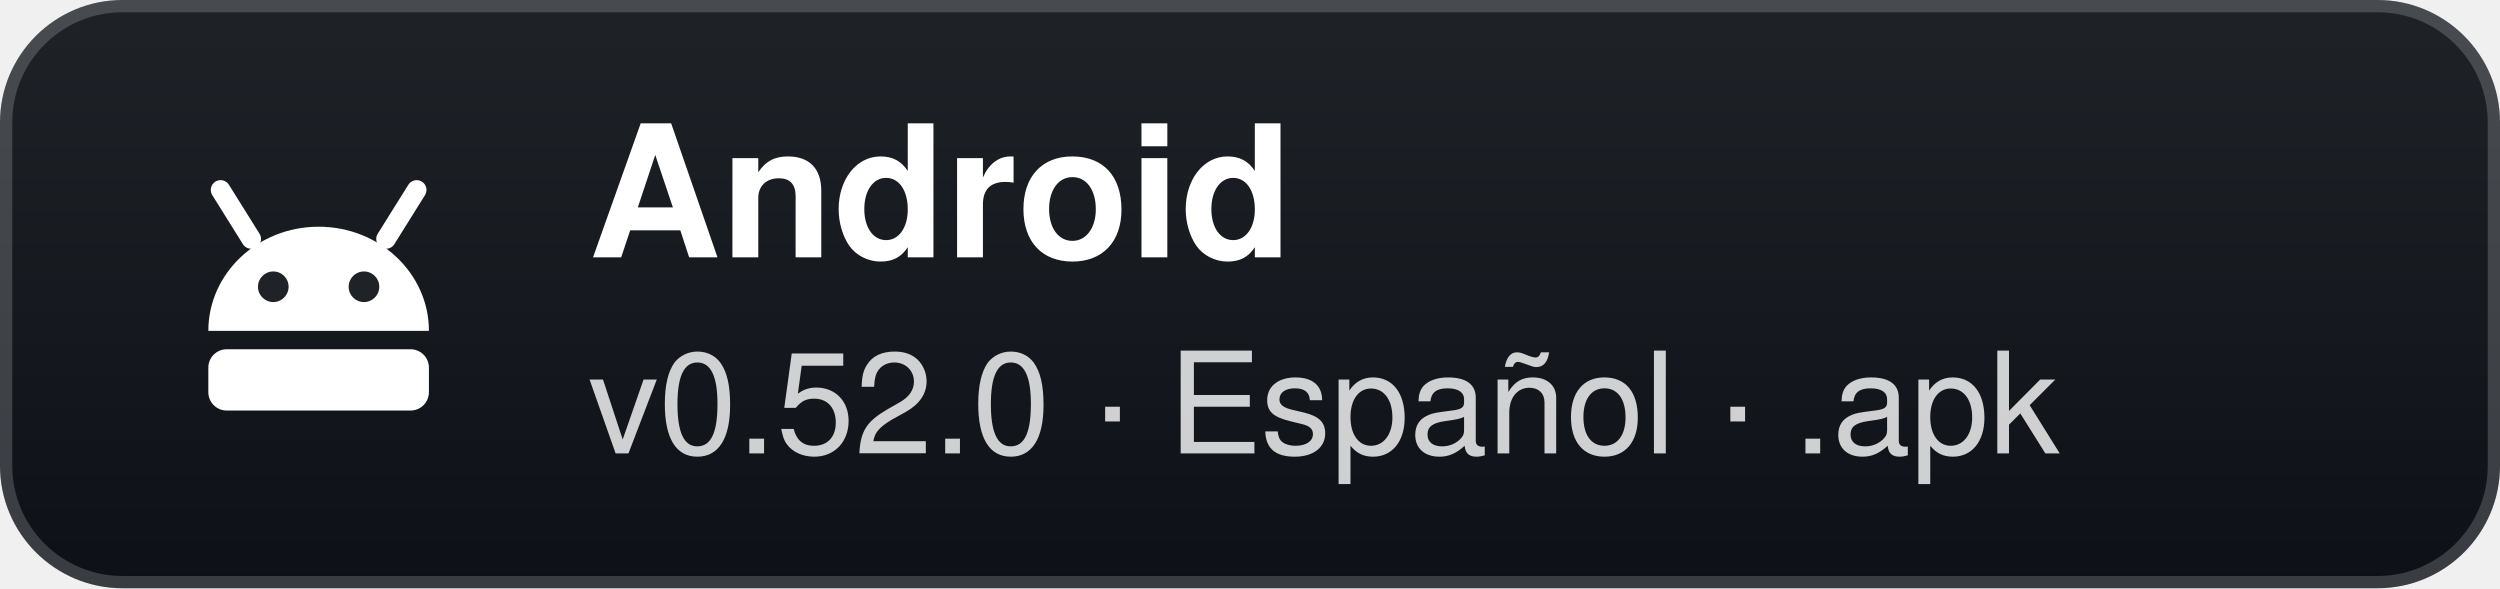
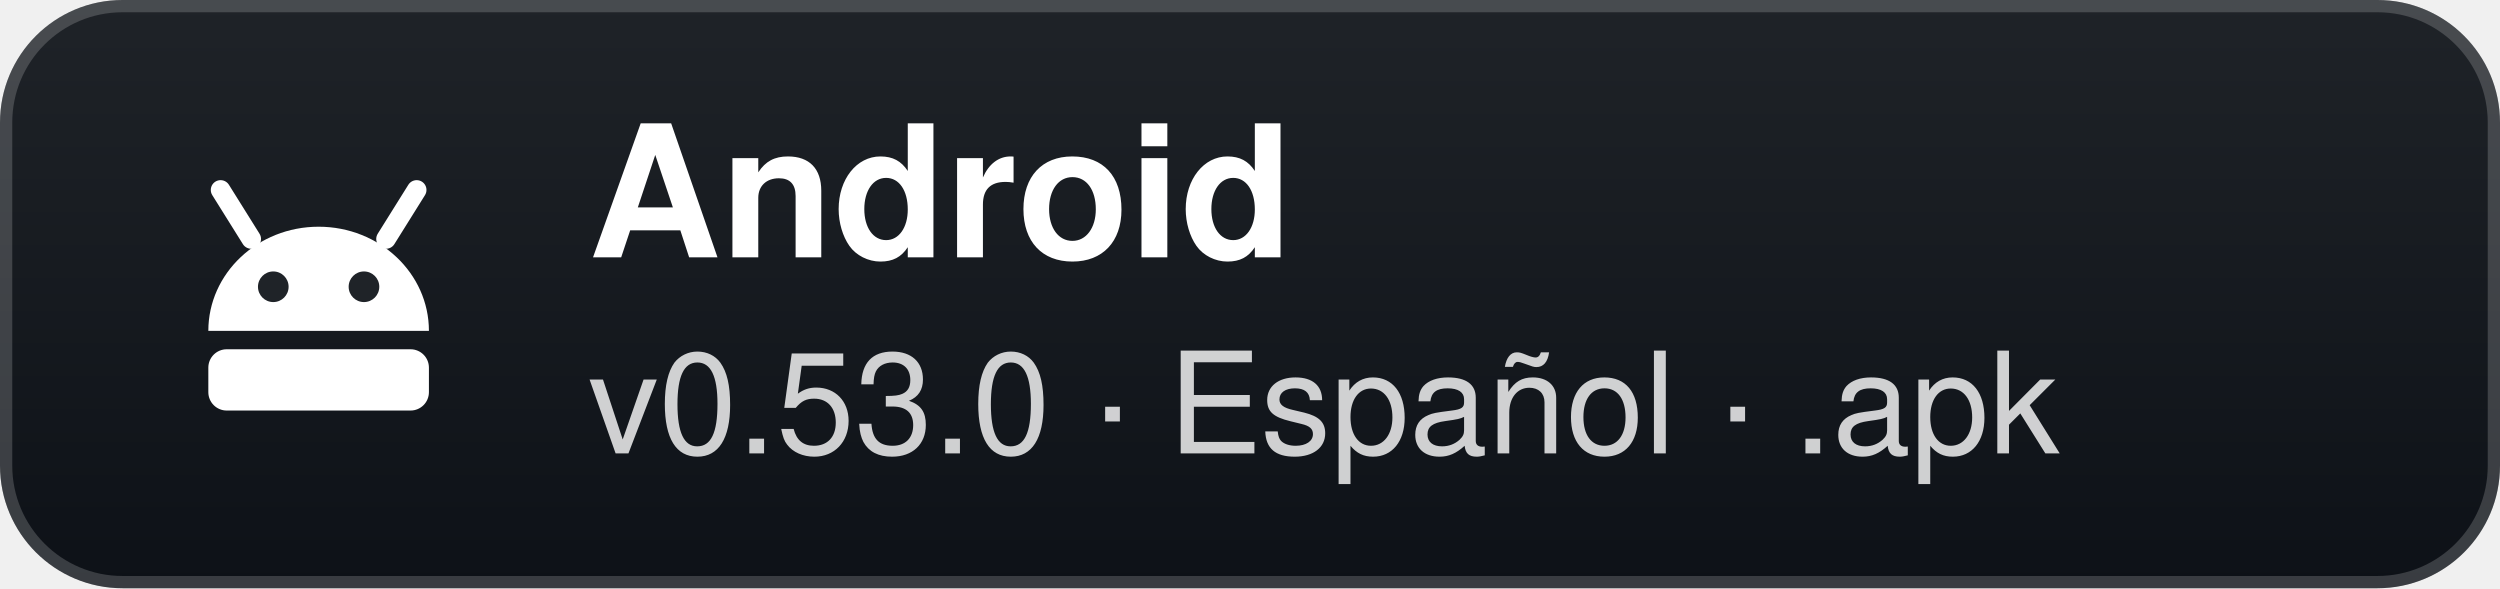
- <svg xmlns="http://www.w3.org/2000/svg" width="204" height="48" viewBox="0 0 204 48" role="img" aria-label="Android: v0.52.0 · Español · .apk">
+ <svg xmlns="http://www.w3.org/2000/svg" width="204" height="48" viewBox="0 0 204 48" role="img" aria-label="Android: v0.53.0 · Español · .apk">
  <defs>
    <linearGradient id="g" x1="0" y1="0" x2="0" y2="1">
      <stop offset="0" stop-color="#1f2328" />
      <stop offset="1" stop-color="#0d1117" />
    </linearGradient>
  </defs>
  <rect width="204" height="48" rx="10" fill="url(#g)" />
  <rect x="0.5" y="0.5" width="203" height="47" rx="9.5" fill="none" stroke="#ffffff" stroke-opacity="0.18" />
  <g transform="translate(26 24)">
    <path d="M-9 3 A9 8.5 0 0 1 9 3 Z" fill="#fff" />
    <path d="M-5.5 -4.5 L-8 -8.5 M5.5 -4.5 L8 -8.5" stroke="#fff" stroke-width="1.6" stroke-linecap="round" />
    <circle cx="-3.7" cy="-0.6" r="1.25" fill="#1f2328" />
    <circle cx="3.7" cy="-0.6" r="1.25" fill="#1f2328" />
    <rect x="-9" y="4.5" width="18" height="5" rx="1.5" fill="#fff" />
  </g>
  <text x="48" y="21" fill="#ffffff" font-family="'Segoe UI',-apple-system,BlinkMacSystemFont,Helvetica,Arial,sans-serif" font-size="15" font-weight="700">Android</text>
-   <text x="48" y="37" fill="#ffffff" fill-opacity="0.8" font-family="'Segoe UI',-apple-system,BlinkMacSystemFont,Helvetica,Arial,sans-serif" font-size="11.5">v0.52.0 · Español · .apk</text>
+   <text x="48" y="37" fill="#ffffff" fill-opacity="0.8" font-family="'Segoe UI',-apple-system,BlinkMacSystemFont,Helvetica,Arial,sans-serif" font-size="11.5">v0.53.0 · Español · .apk</text>
</svg>
